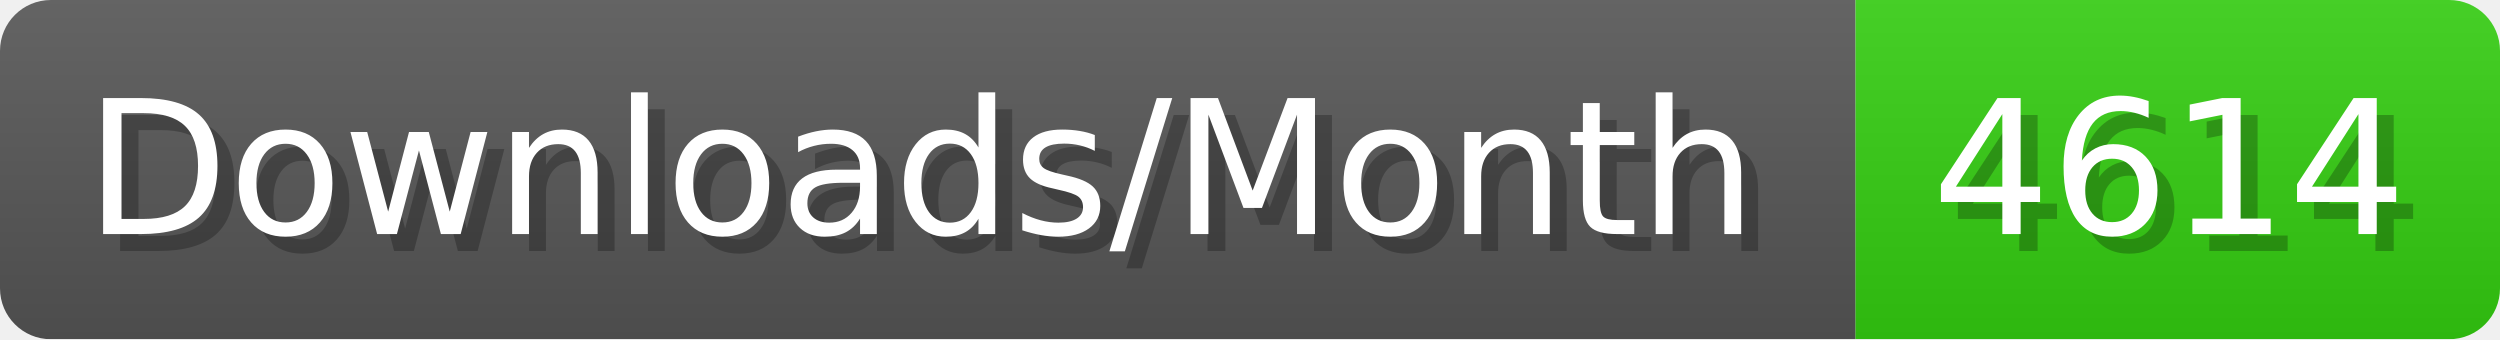
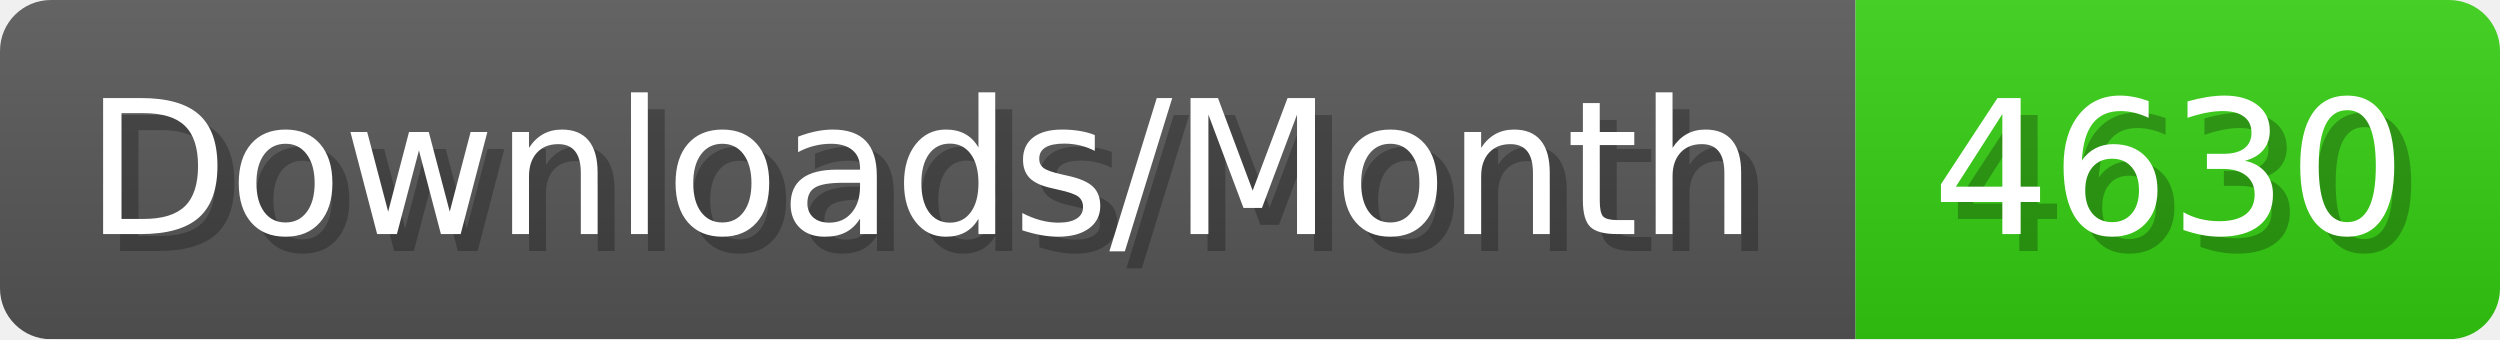
- <svg xmlns="http://www.w3.org/2000/svg" width="147.4" height="20" viewBox="0 0 1474 200" role="img" aria-label="Downloads/Month: 4614">
+ <svg xmlns="http://www.w3.org/2000/svg" width="147.4" height="20" viewBox="0 0 1474 200" role="img" aria-label="Downloads/Month: 4630">
  <linearGradient id="YlXUI" x2="0" y2="100%">
    <stop offset="0" stop-opacity=".1" stop-color="#EEE" />
    <stop offset="1" stop-opacity=".1" />
  </linearGradient>
  <mask id="JHhop">
    <rect width="1474" height="200" rx="30" fill="#FFF" />
  </mask>
  <g mask="url(#JHhop)">
    <rect width="1094" height="200" fill="#555" />
    <rect width="380" height="200" fill="#3C1" x="1094" />
    <rect width="1474" height="200" fill="url(#YlXUI)" />
  </g>
  <g aria-hidden="true" fill="#fff" text-anchor="start" font-family="Verdana,DejaVu Sans,sans-serif" font-size="110">
    <text x="60" y="148" textLength="994" fill="#000" opacity="0.25">Downloads/Month</text>
    <text x="50" y="138" textLength="994">Downloads/Month</text>
-     <text x="1149" y="148" textLength="280" fill="#000" opacity="0.25">4614</text>
-     <text x="1139" y="138" textLength="280">4614</text>
+     <text x="1149" y="148" textLength="280" fill="#000" opacity="0.25">4630</text>
+     <text x="1139" y="138" textLength="280">4630</text>
  </g>
</svg>
